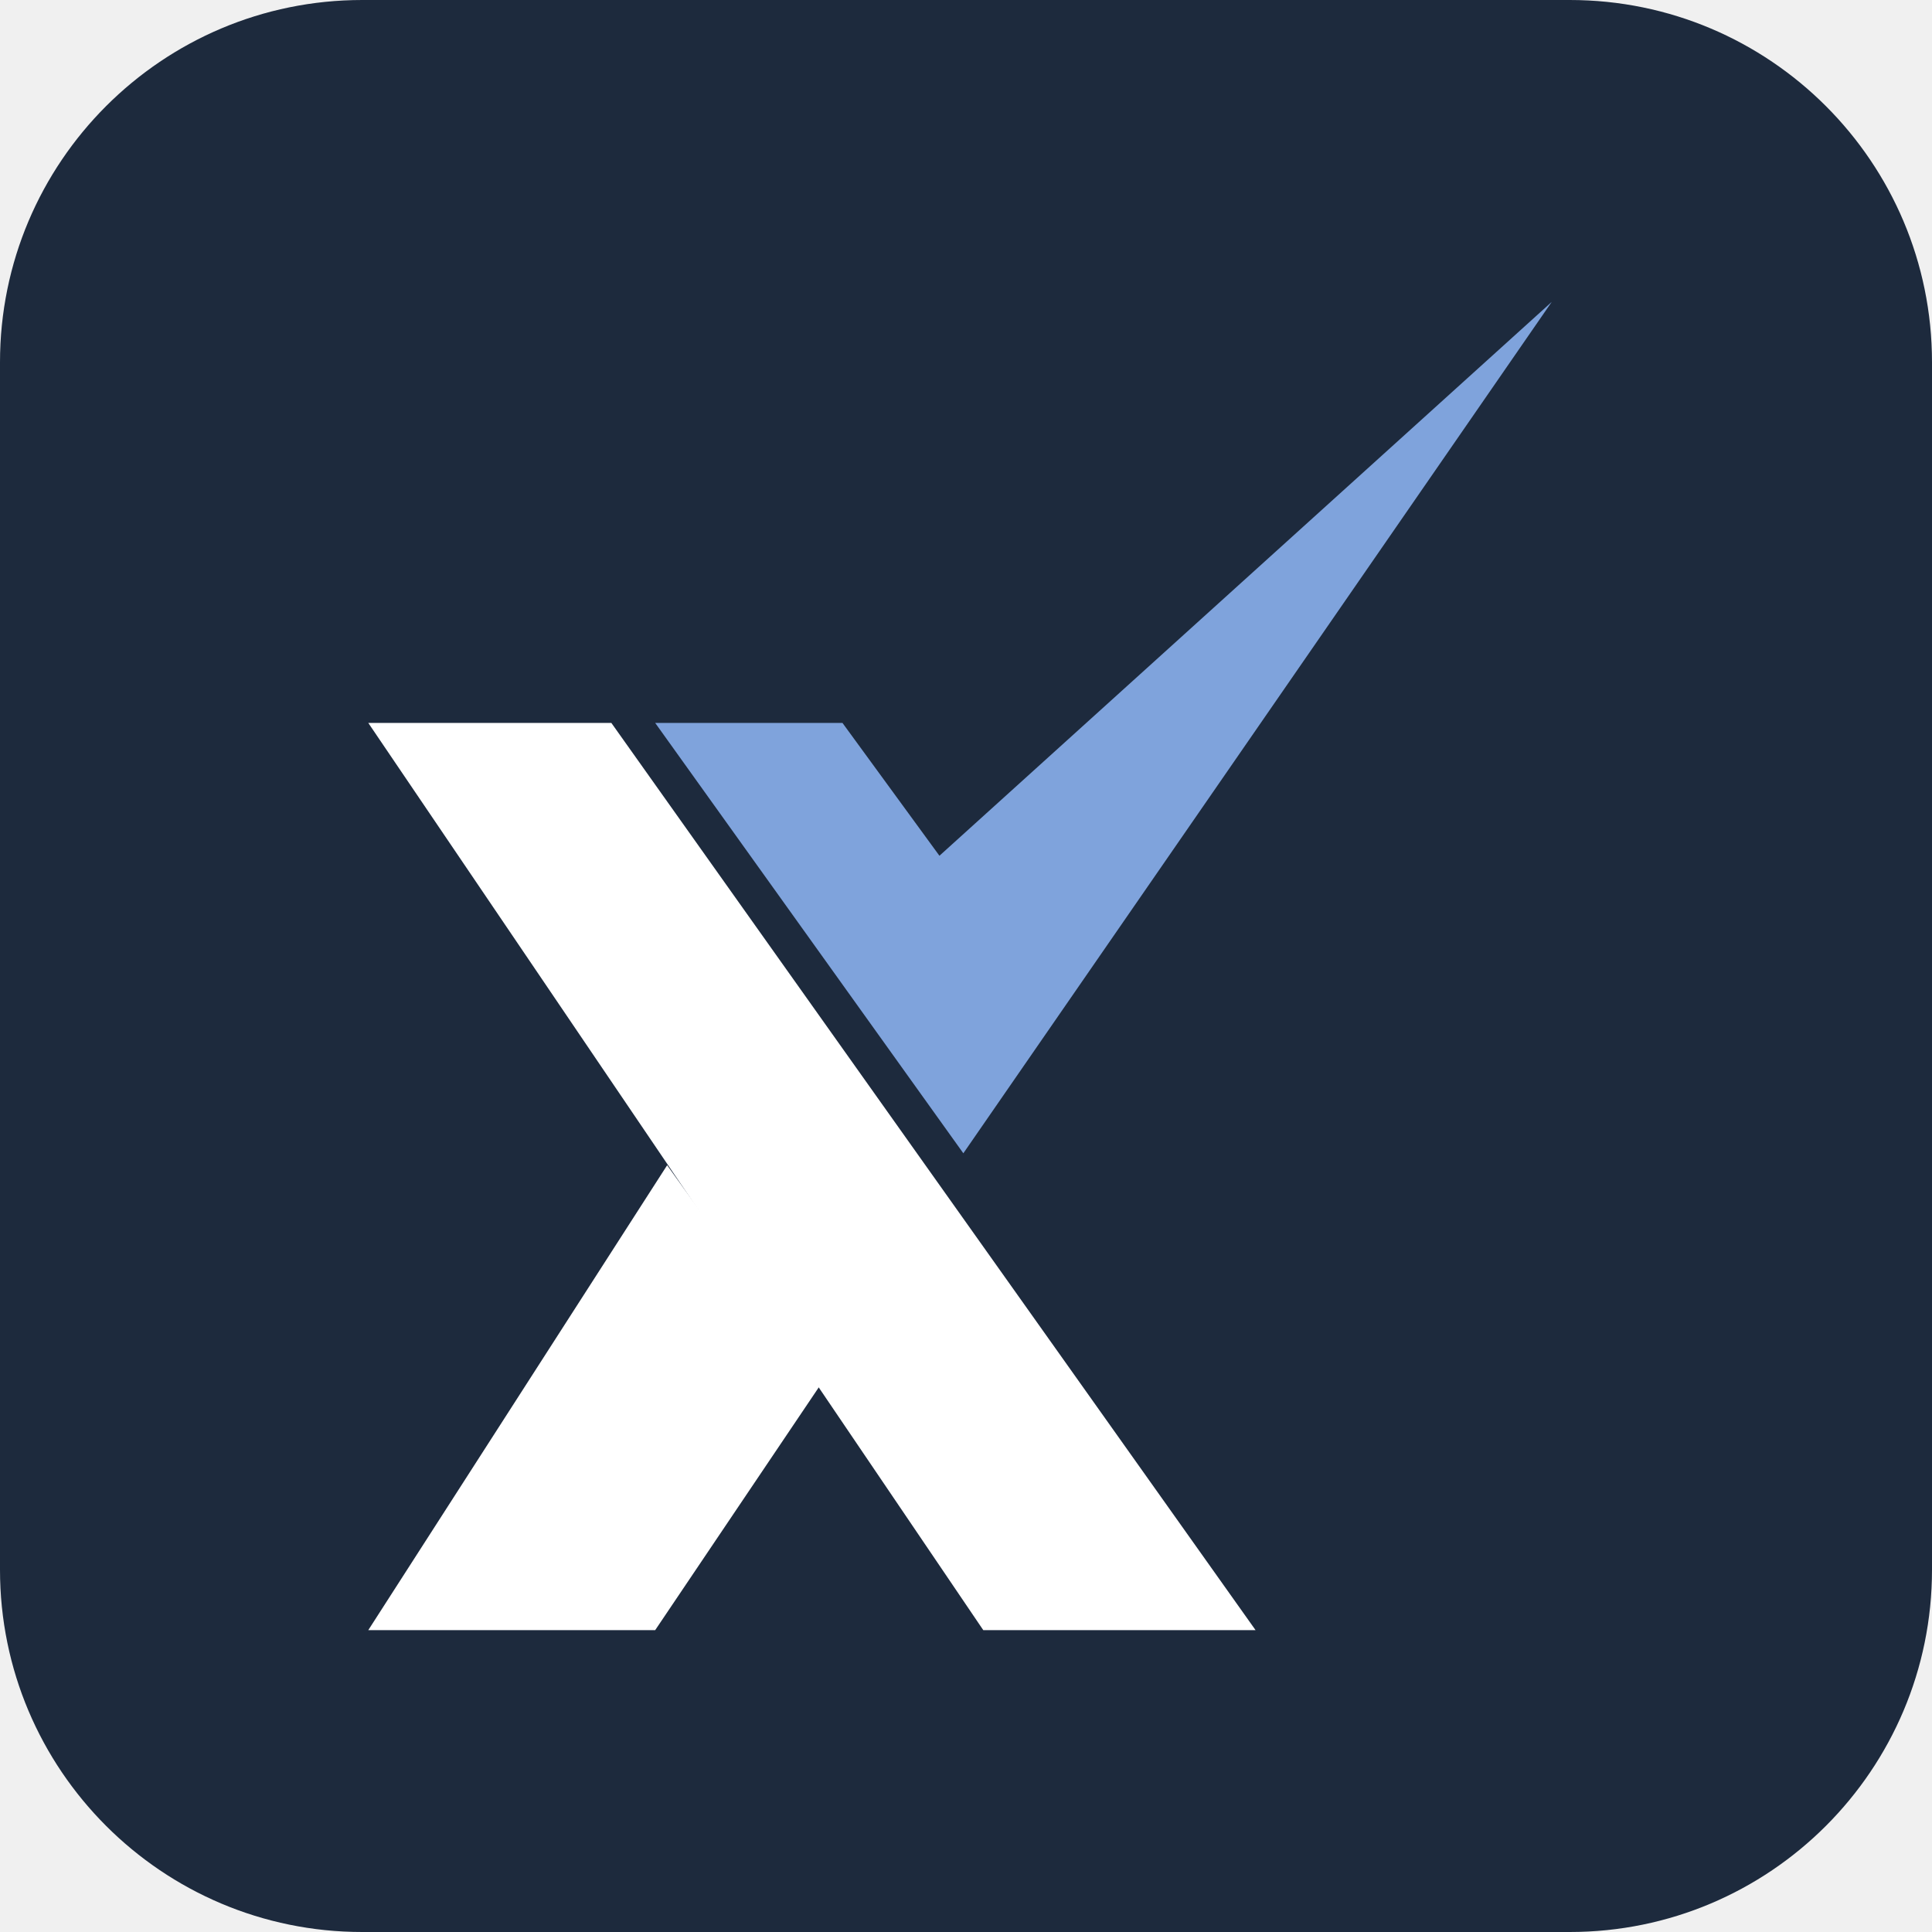
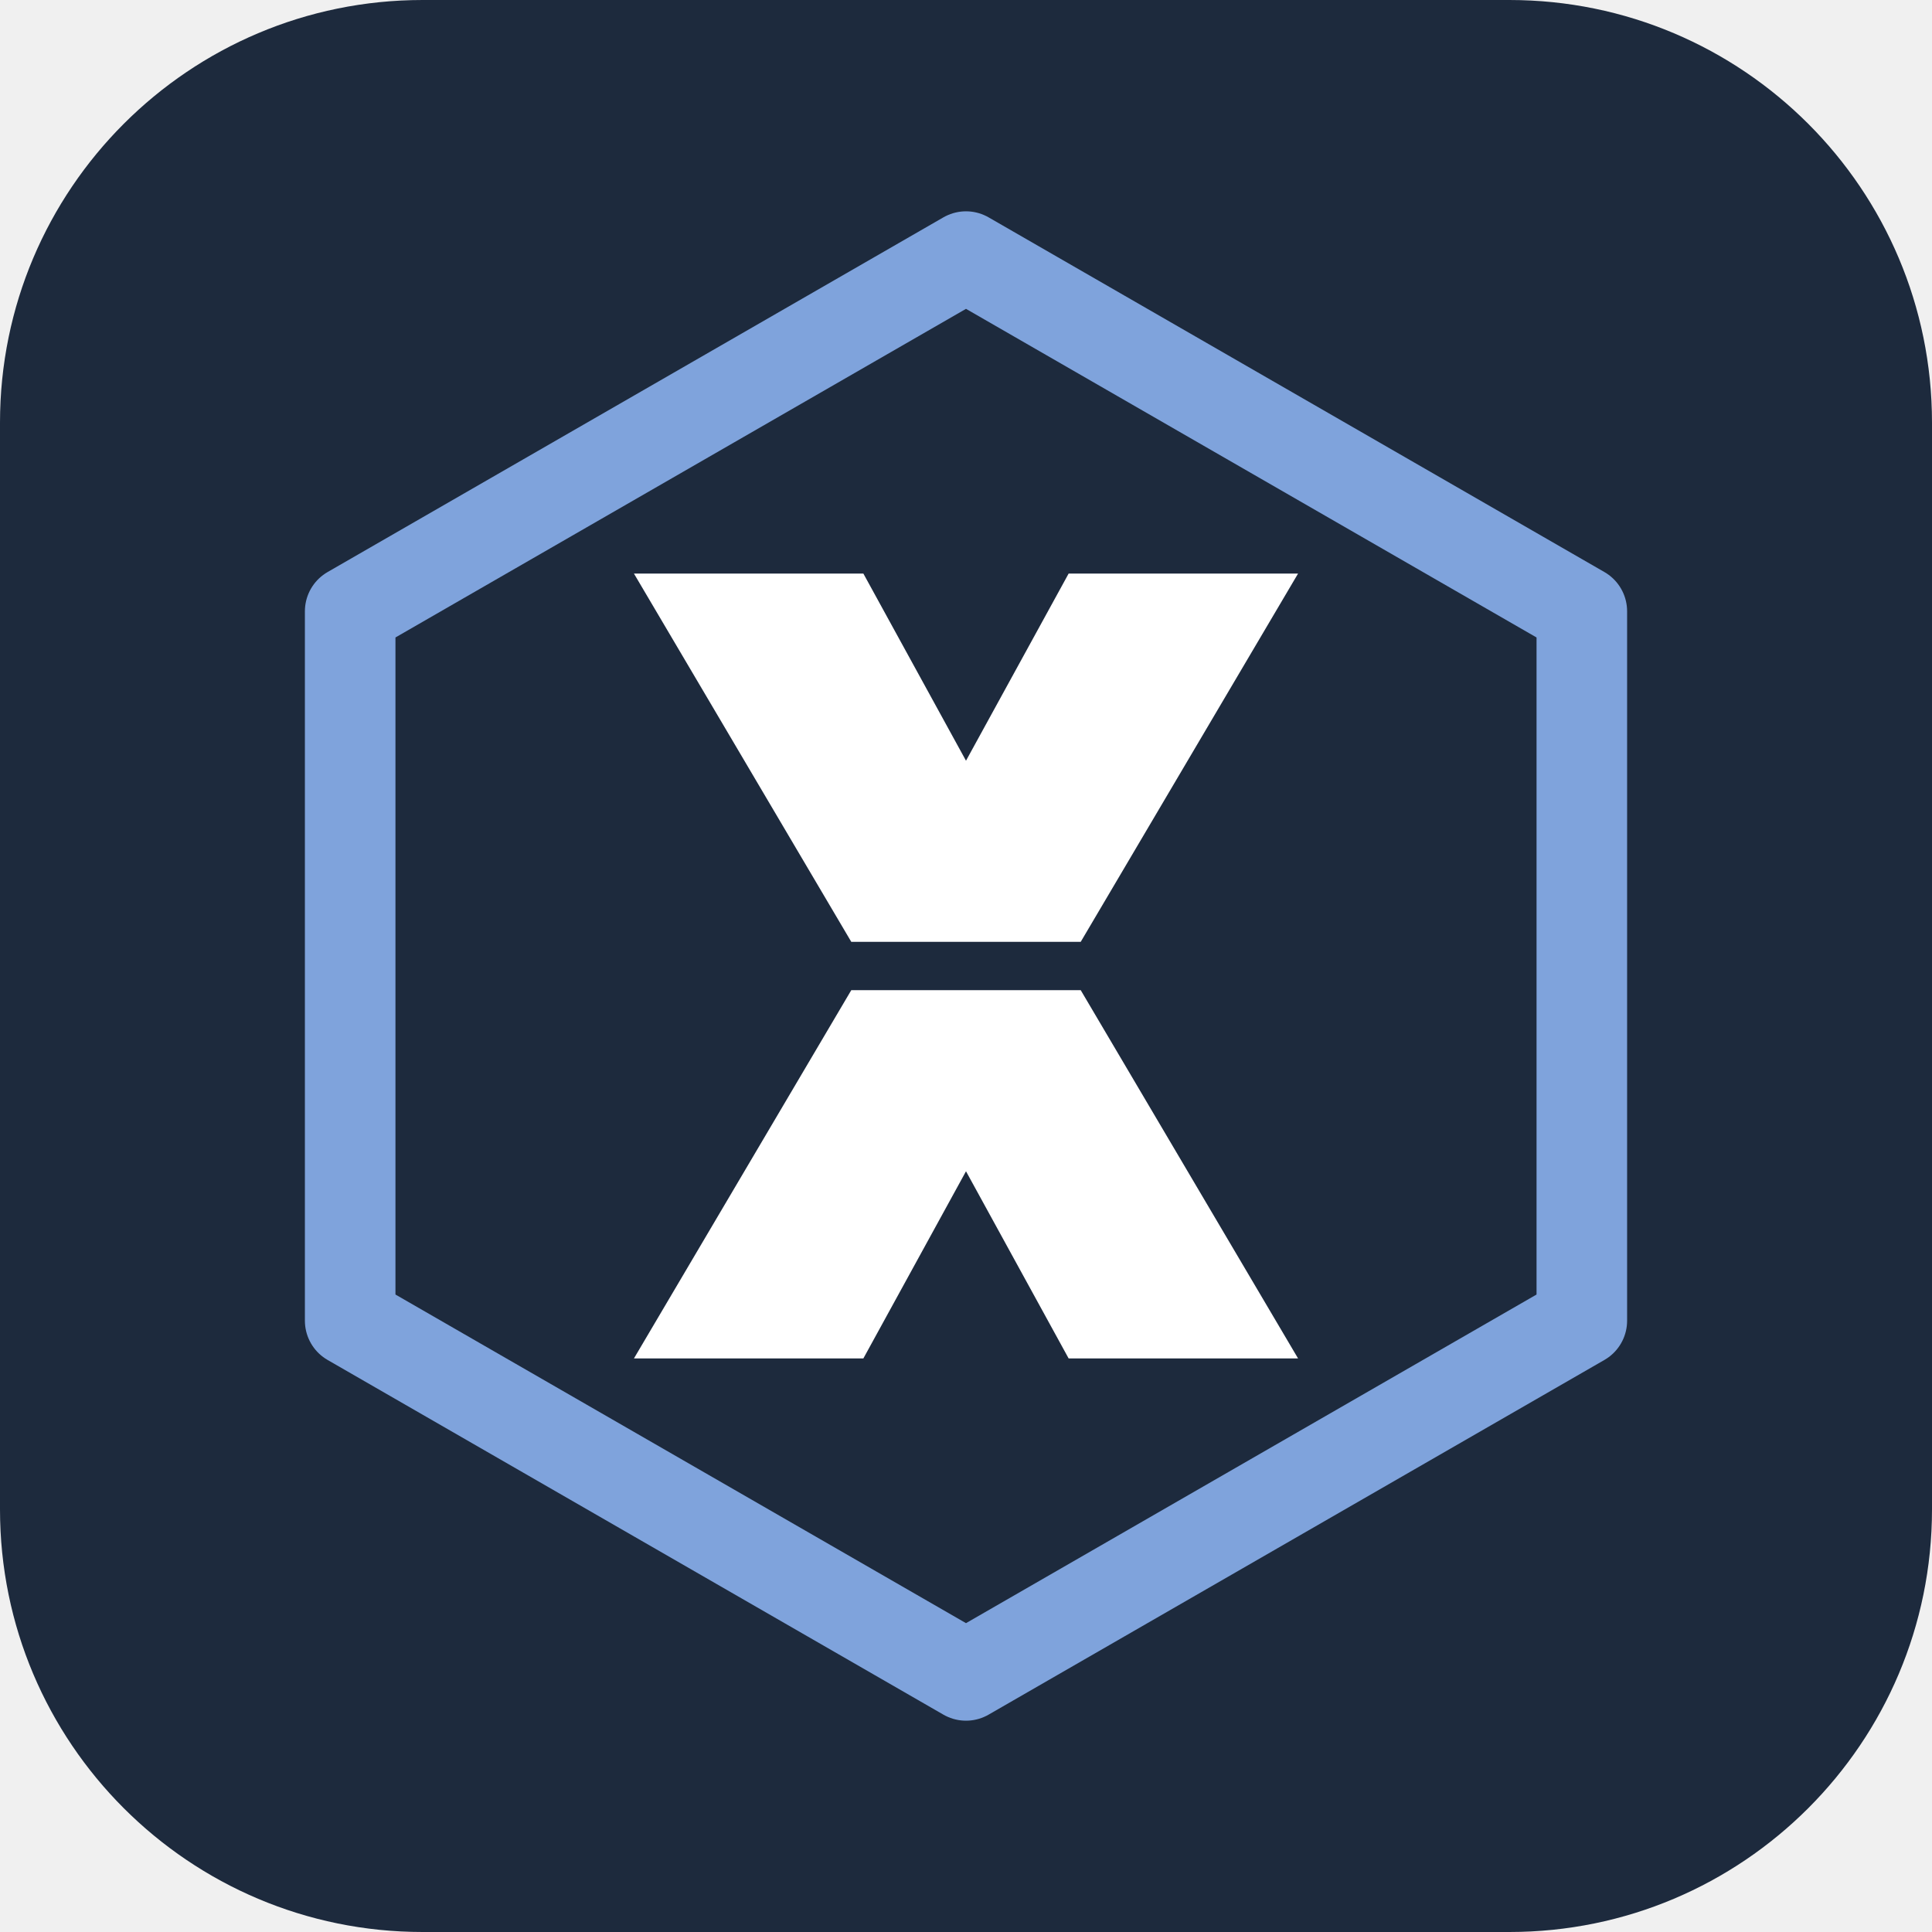
<svg xmlns="http://www.w3.org/2000/svg" viewBox="0 0 64 64">
-   <rect width="64" height="64" rx="12" fill="#1d2a3d" />
-   <g transform="translate(12.2 10) scale(0.44)">
-     <path fill="#ffffff" d="M0 31.7h18.3L66.8 100H46.3z" />
-     <path fill="#ffffff" d="M0 100h21.6l12.6-18.7-11.7-16.3z" />
-     <path fill="#7fa3dc" d="M21.6 31.7h14.1l7.3 10L89.1 0 44.8 64.1z" />
-   </g>
+   <rect width="64" height="64" rx="14" fill="#1d2a3d" />
+   <path d="M32 8.5 52.4 20.25v23.5L32 55.5 11.6 43.75v-23.5z" fill="none" stroke="#7fa3dc" stroke-width="3" stroke-linejoin="round" />
+   <path d="M21 19h7.6l3.4 6.2 3.4-6.2H43l-7.2 12.2H28.2z" fill="#ffffff" />
+   <path d="M21 45h7.6l3.4-6.2 3.4 6.2H43l-7.2-12.2H28.2z" fill="#ffffff" />
</svg>
